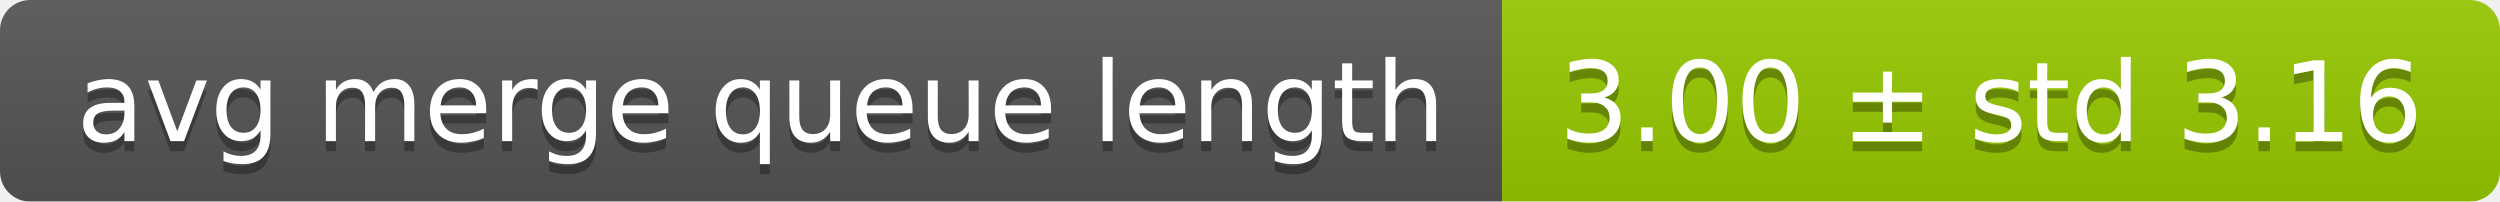
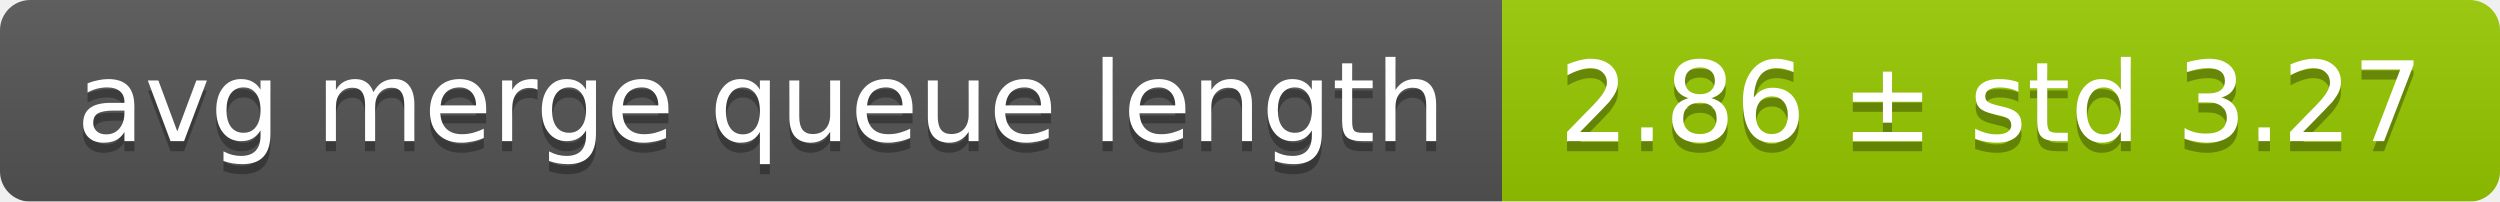
<svg xmlns="http://www.w3.org/2000/svg" width="248" height="20">
  <linearGradient id="smooth" x2="0" y2="100%">
    <stop offset="0" stop-color="#bbb" stop-opacity=".1" />
    <stop offset="1" stop-opacity=".1" />
  </linearGradient>
  <mask id="round">
    <rect width="248" height="20" rx="3" fill="#fff" />
  </mask>
  <g mask="url(#round)">
    <rect width="149" height="20" fill="#555" />
    <rect x="149" width="99" height="20" fill="#97ca00" />
    <rect width="248" height="20" fill="url(#smooth)" />
  </g>
  <g fill="#fff" text-anchor="middle" font-family="DejaVu Sans,Verdana,Geneva,sans-serif" font-size="11">
    <text x="75.5" y="15" fill="#010101" fill-opacity=".3">avg merge queue length</text>
    <text x="75.5" y="14">avg merge queue length</text>
-     <text x="197.5" y="15" fill="#010101" fill-opacity=".3">3.00 ± std 3.16</text>
-     <text x="197.5" y="14">3.00 ± std 3.16</text>
+     <text x="197.5" y="15" fill="#010101" fill-opacity=".3">2.86 ± std 3.27</text>
+     <text x="197.5" y="14">2.86 ± std 3.27</text>
  </g>
</svg>
